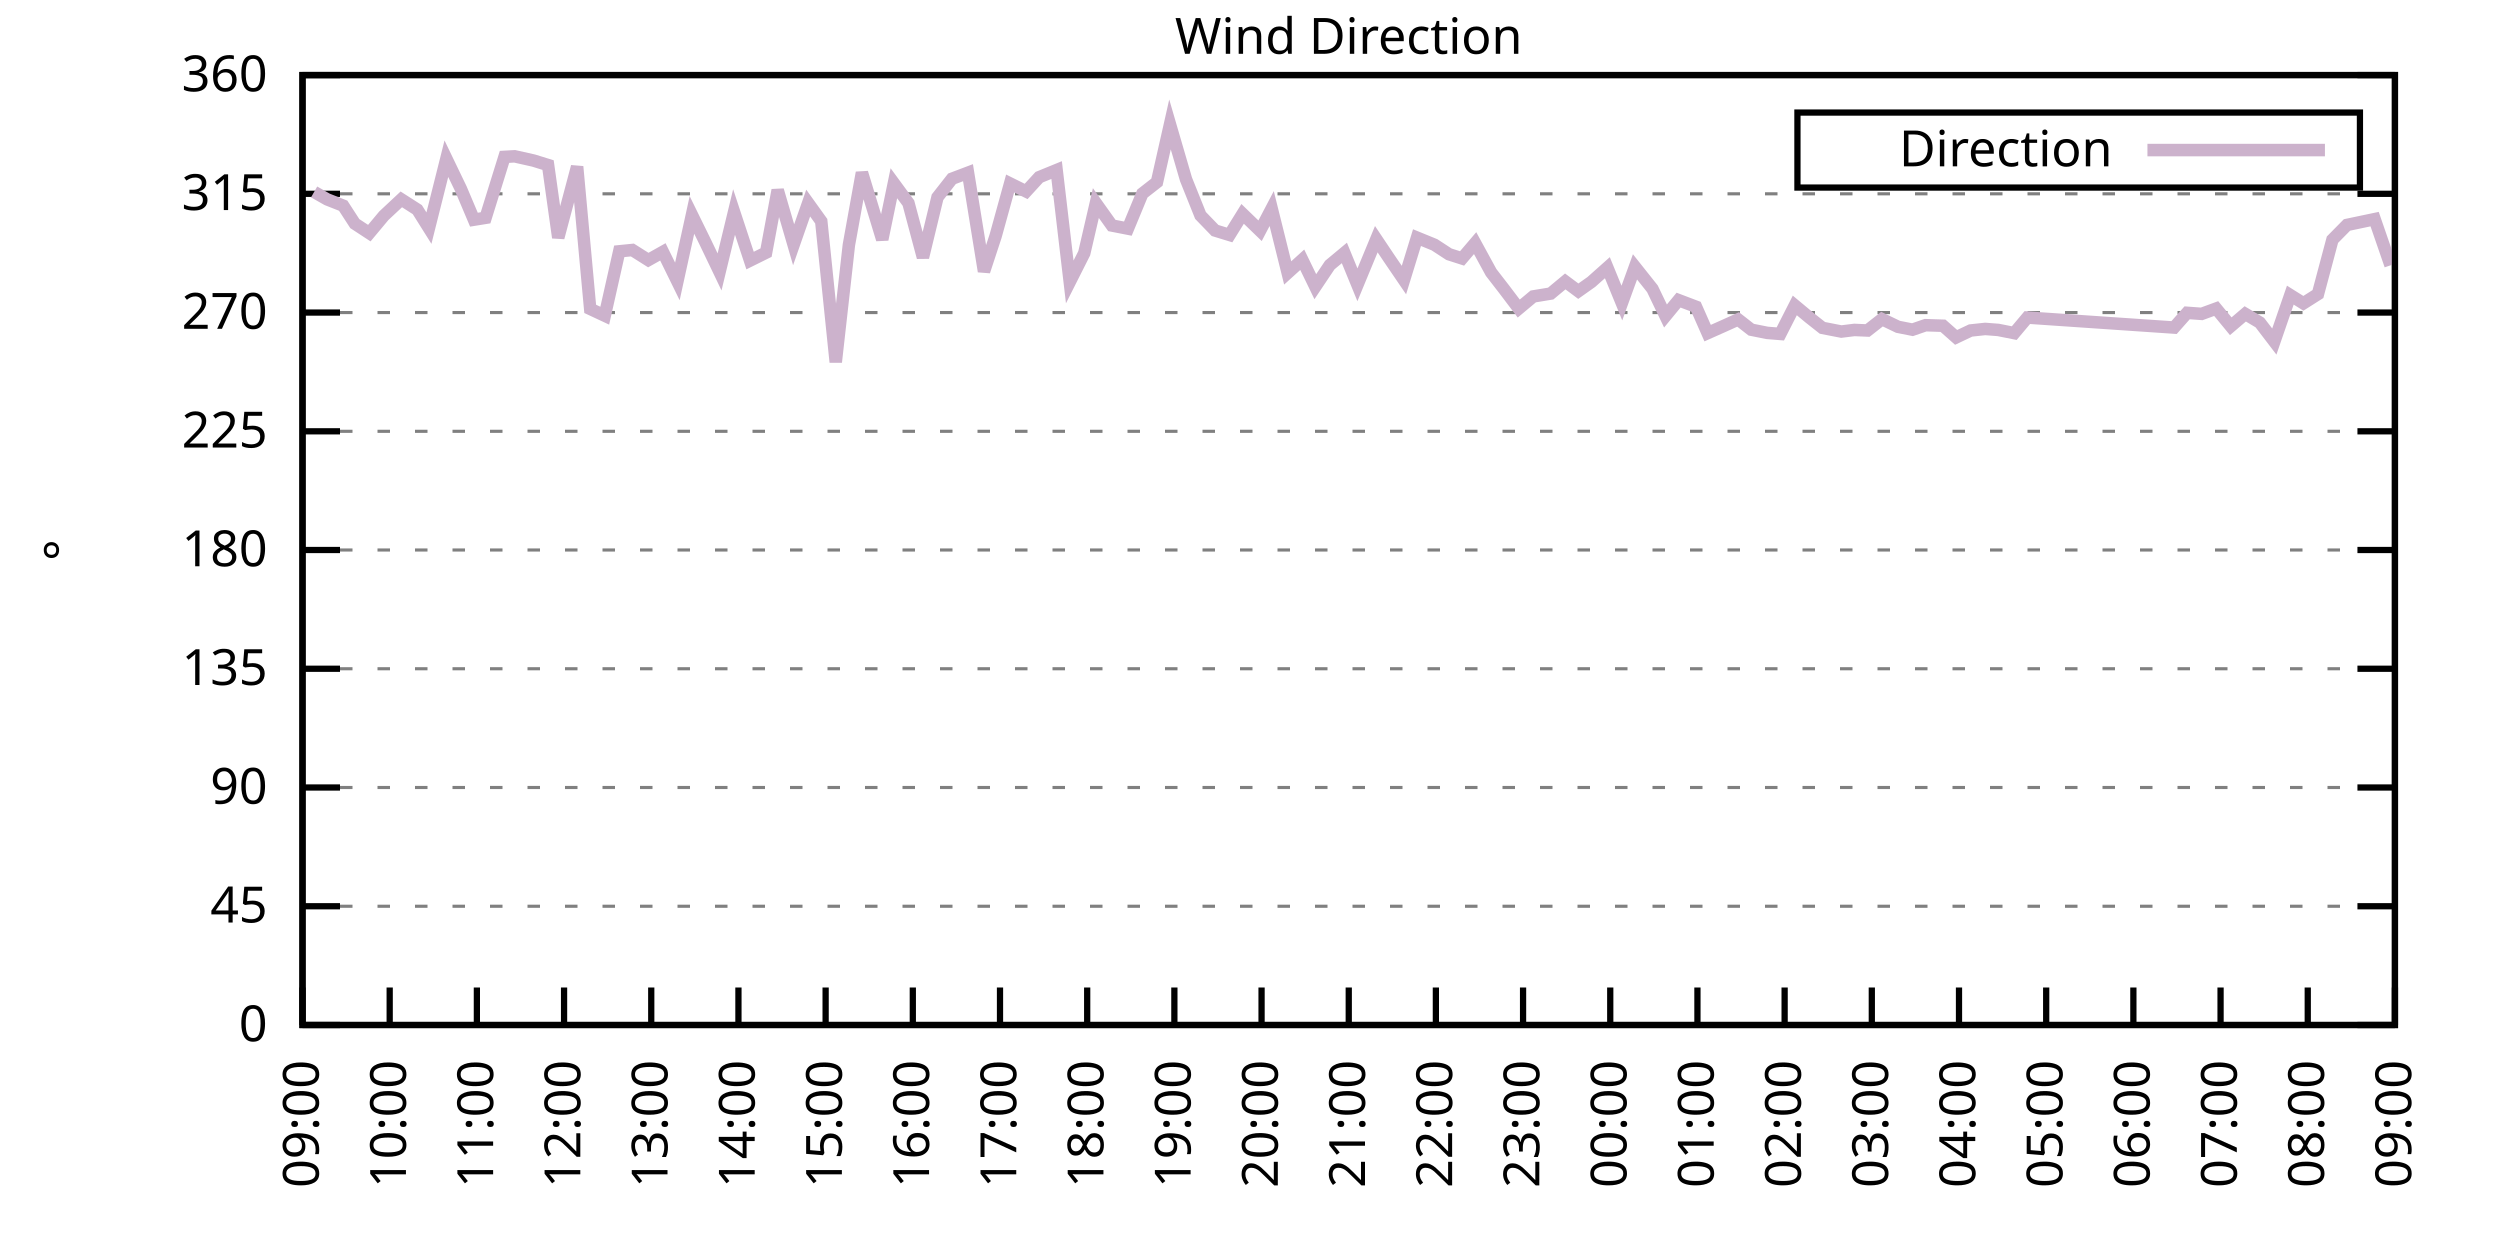
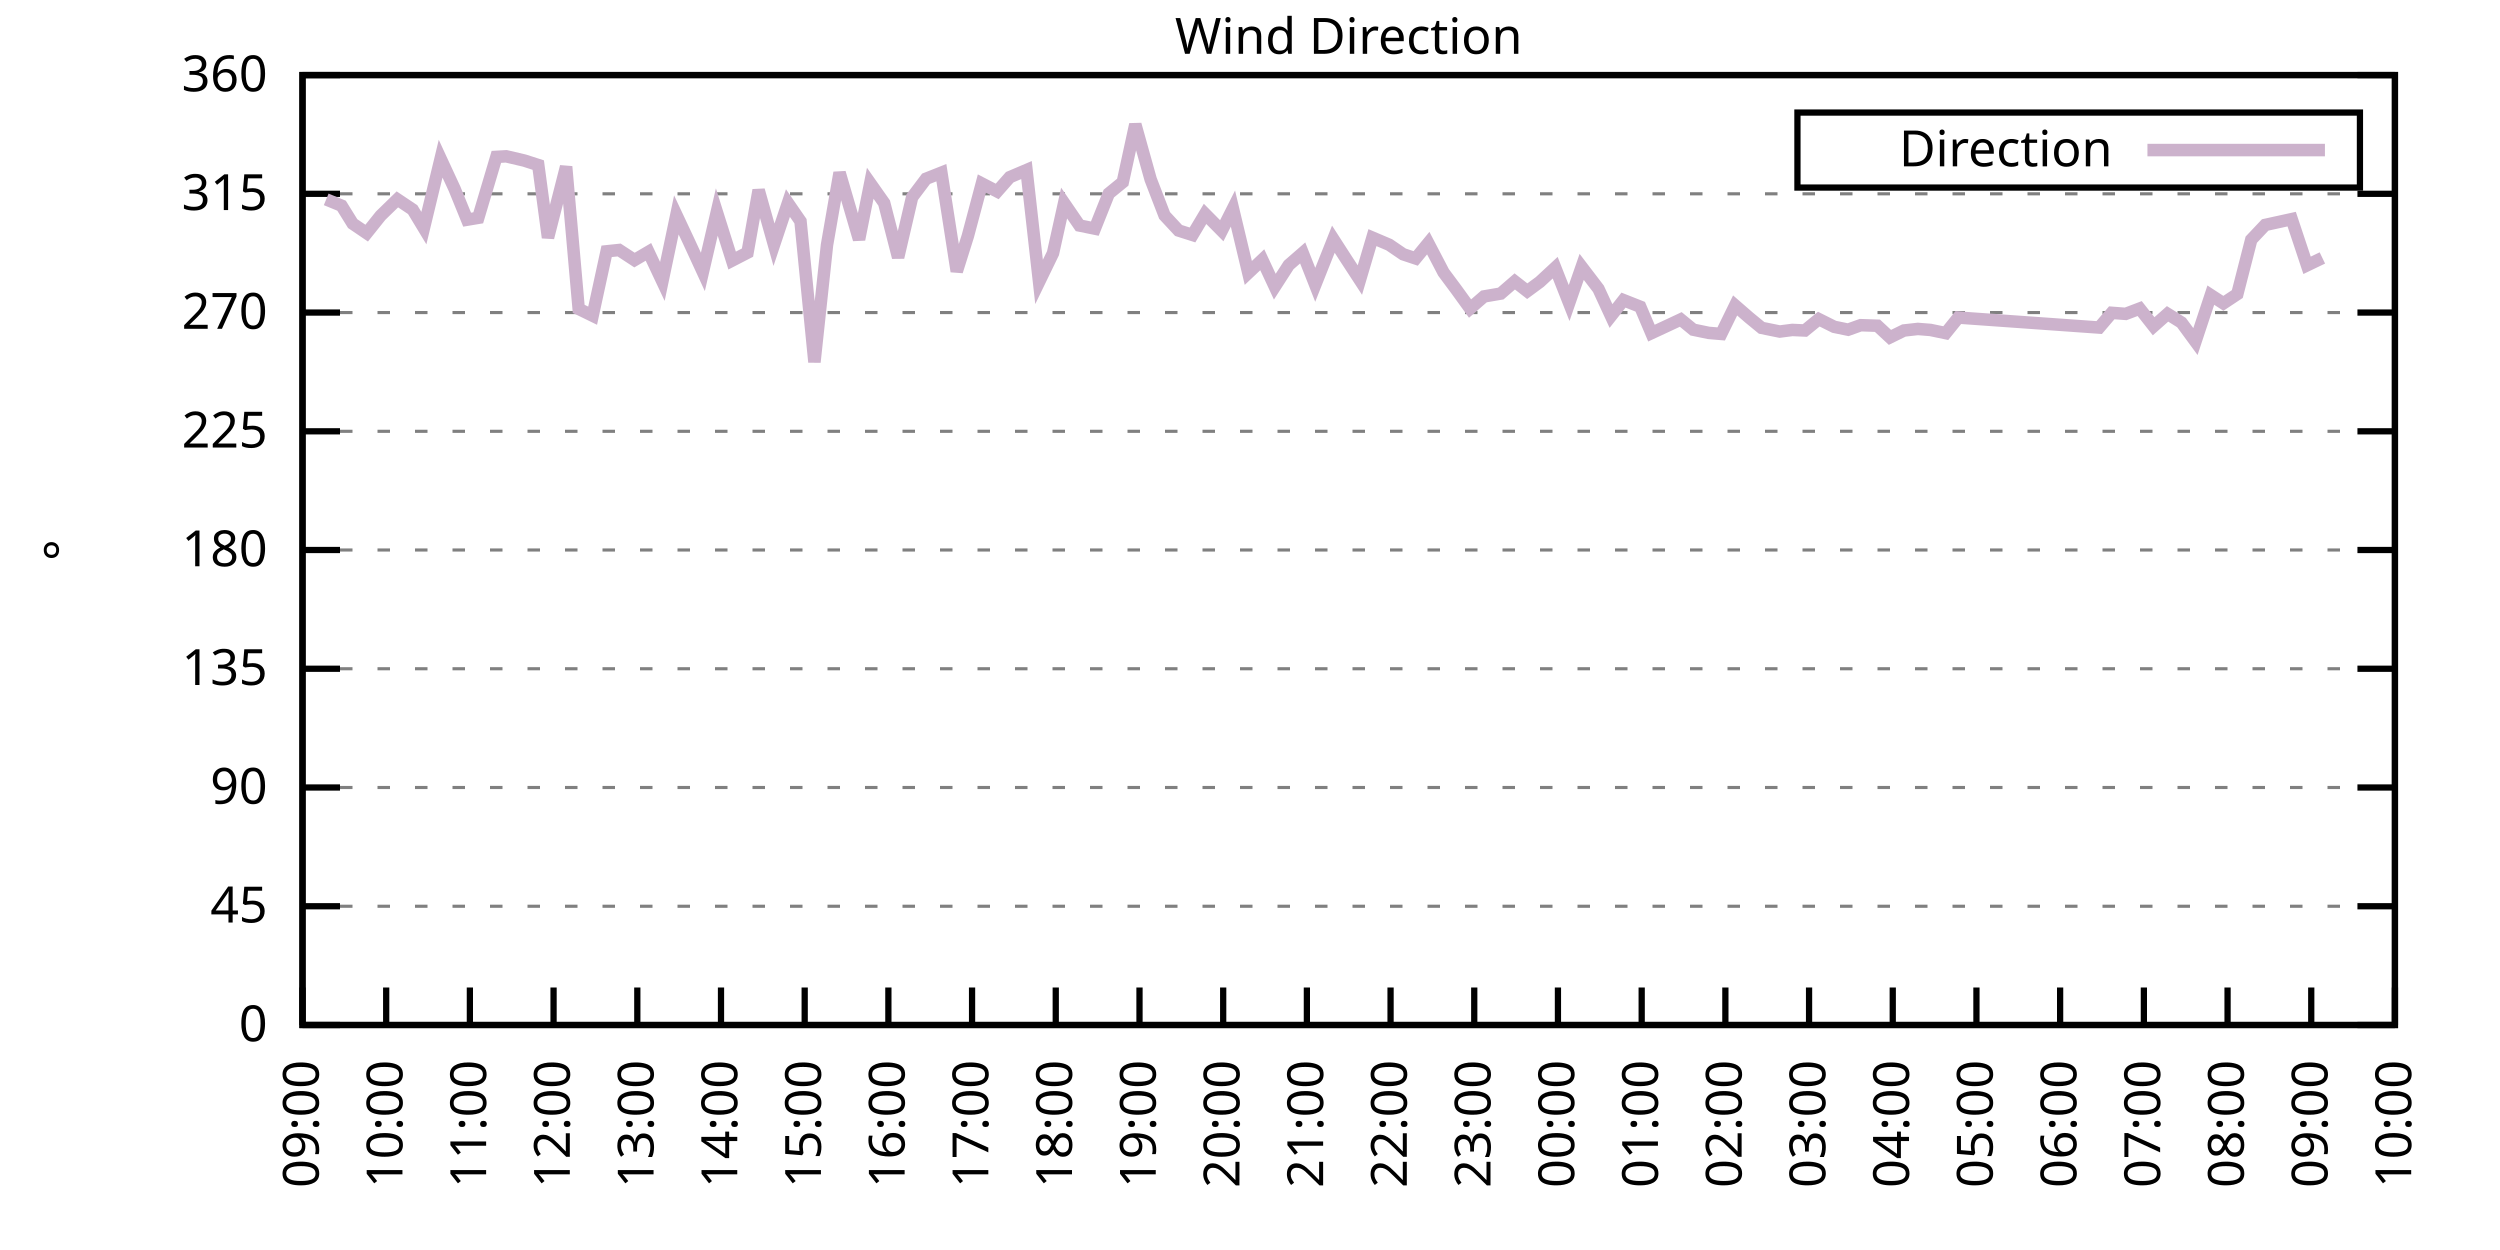
<svg xmlns="http://www.w3.org/2000/svg" xmlns:xlink="http://www.w3.org/1999/xlink" width="400" height="200" viewBox="0 0 400 200">
  <g id="gnuplot_canvas">
    <rect x="0" y="0" width="400" height="200" fill="none" />
    <defs>
      <circle id="gpDot" r="0.5" stroke-width="0.5" stroke="currentColor" />
      <path id="gpPt0" stroke-width="0.333" stroke="currentColor" d="M-1,0 h2 M0,-1 v2" />
      <path id="gpPt1" stroke-width="0.333" stroke="currentColor" d="M-1,-1 L1,1 M1,-1 L-1,1" />
      <path id="gpPt2" stroke-width="0.333" stroke="currentColor" d="M-1,0 L1,0 M0,-1 L0,1 M-1,-1 L1,1 M-1,1 L1,-1" />
      <rect id="gpPt3" stroke-width="0.333" stroke="currentColor" x="-1" y="-1" width="2" height="2" />
      <rect id="gpPt4" stroke-width="0.333" stroke="currentColor" fill="currentColor" x="-1" y="-1" width="2" height="2" />
      <circle id="gpPt5" stroke-width="0.333" stroke="currentColor" cx="0" cy="0" r="1" />
      <use xlink:href="#gpPt5" id="gpPt6" fill="currentColor" stroke="none" />
      <path id="gpPt7" stroke-width="0.333" stroke="currentColor" d="M0,-1.33 L-1.33,0.67 L1.33,0.67 z" />
      <use xlink:href="#gpPt7" id="gpPt8" fill="currentColor" stroke="none" />
      <use xlink:href="#gpPt7" id="gpPt9" stroke="currentColor" transform="rotate(180)" />
      <use xlink:href="#gpPt9" id="gpPt10" fill="currentColor" stroke="none" />
      <use xlink:href="#gpPt3" id="gpPt11" stroke="currentColor" transform="rotate(45)" />
      <use xlink:href="#gpPt11" id="gpPt12" fill="currentColor" stroke="none" />
      <path id="gpPt13" stroke-width="0.333" stroke="currentColor" d="M0,1.330 L1.265,0.411 L0.782,-1.067 L-0.782,-1.076 L-1.265,0.411 z" />
      <use xlink:href="#gpPt13" id="gpPt14" fill="currentColor" stroke="none" />
      <filter id="textbox" filterUnits="objectBoundingBox" x="0" y="0" height="1" width="1">
        <feFlood flood-color="white" flood-opacity="1" result="bgnd" />
        <feComposite in="SourceGraphic" in2="bgnd" operator="atop" />
      </filter>
      <filter id="greybox" filterUnits="objectBoundingBox" x="0" y="0" height="1" width="1">
        <feFlood flood-color="lightgrey" flood-opacity="1" result="grey" />
        <feComposite in="SourceGraphic" in2="grey" operator="atop" />
      </filter>
    </defs>
    <g fill="none" color="white" stroke="currentColor" stroke-width="1.00" stroke-linecap="butt" stroke-linejoin="miter">
</g>
    <g fill="none" color="black" stroke="currentColor" stroke-width="1.00" stroke-linecap="butt" stroke-linejoin="miter">
      <g stroke="none" shape-rendering="crispEdges">
        <polygon fill="rgb(255, 255, 255)" points="48.40,164.00 383.18,164.00 383.18,12.02 48.40,12.02 " />
      </g>
    </g>
    <g fill="none" color="black" stroke="currentColor" stroke-width="1.00" stroke-linecap="butt" stroke-linejoin="miter">
</g>
    <g fill="none" color="black" stroke="black" stroke-width="0.50" stroke-linecap="butt" stroke-linejoin="miter">
</g>
    <g fill="none" color="gray" stroke="currentColor" stroke-width="0.50" stroke-linecap="butt" stroke-linejoin="miter">
      <path stroke="gray" stroke-dasharray="2,4" class="gridline" d="M48.40,164.00 L383.19,164.00  " />
    </g>
    <g fill="none" color="gray" stroke="gray" stroke-width="1.00" stroke-linecap="butt" stroke-linejoin="miter">
</g>
    <g fill="none" color="black" stroke="currentColor" stroke-width="1.00" stroke-linecap="butt" stroke-linejoin="miter">
      <path stroke="black" d="M48.40,164.00 L54.40,164.00 M383.19,164.00 L377.19,164.00  " />
      <g transform="translate(42.80,166.60)" stroke="none" fill="black" font-family="Sans" font-size="8.00" text-anchor="end">
        <text>
          <tspan font-family="Sans"> 0</tspan>
        </text>
      </g>
    </g>
    <g fill="none" color="black" stroke="currentColor" stroke-width="1.00" stroke-linecap="butt" stroke-linejoin="miter">
</g>
    <g fill="none" color="black" stroke="black" stroke-width="0.50" stroke-linecap="butt" stroke-linejoin="miter">
</g>
    <g fill="none" color="gray" stroke="currentColor" stroke-width="0.50" stroke-linecap="butt" stroke-linejoin="miter">
      <path stroke="gray" stroke-dasharray="2,4" class="gridline" d="M48.40,145.00 L383.19,145.00  " />
    </g>
    <g fill="none" color="gray" stroke="gray" stroke-width="1.00" stroke-linecap="butt" stroke-linejoin="miter">
</g>
    <g fill="none" color="black" stroke="currentColor" stroke-width="1.00" stroke-linecap="butt" stroke-linejoin="miter">
      <path stroke="black" d="M48.40,145.00 L54.40,145.00 M383.19,145.00 L377.19,145.00  " />
      <g transform="translate(42.80,147.60)" stroke="none" fill="black" font-family="Sans" font-size="8.00" text-anchor="end">
        <text>
          <tspan font-family="Sans"> 45</tspan>
        </text>
      </g>
    </g>
    <g fill="none" color="black" stroke="currentColor" stroke-width="1.00" stroke-linecap="butt" stroke-linejoin="miter">
</g>
    <g fill="none" color="black" stroke="black" stroke-width="0.50" stroke-linecap="butt" stroke-linejoin="miter">
</g>
    <g fill="none" color="gray" stroke="currentColor" stroke-width="0.50" stroke-linecap="butt" stroke-linejoin="miter">
      <path stroke="gray" stroke-dasharray="2,4" class="gridline" d="M48.40,126.00 L383.19,126.00  " />
    </g>
    <g fill="none" color="gray" stroke="gray" stroke-width="1.00" stroke-linecap="butt" stroke-linejoin="miter">
</g>
    <g fill="none" color="black" stroke="currentColor" stroke-width="1.00" stroke-linecap="butt" stroke-linejoin="miter">
      <path stroke="black" d="M48.40,126.00 L54.40,126.00 M383.19,126.00 L377.19,126.00  " />
      <g transform="translate(42.80,128.60)" stroke="none" fill="black" font-family="Sans" font-size="8.00" text-anchor="end">
        <text>
          <tspan font-family="Sans"> 90</tspan>
        </text>
      </g>
    </g>
    <g fill="none" color="black" stroke="currentColor" stroke-width="1.00" stroke-linecap="butt" stroke-linejoin="miter">
</g>
    <g fill="none" color="black" stroke="black" stroke-width="0.50" stroke-linecap="butt" stroke-linejoin="miter">
</g>
    <g fill="none" color="gray" stroke="currentColor" stroke-width="0.50" stroke-linecap="butt" stroke-linejoin="miter">
      <path stroke="gray" stroke-dasharray="2,4" class="gridline" d="M48.40,107.00 L383.19,107.00  " />
    </g>
    <g fill="none" color="gray" stroke="gray" stroke-width="1.00" stroke-linecap="butt" stroke-linejoin="miter">
</g>
    <g fill="none" color="black" stroke="currentColor" stroke-width="1.00" stroke-linecap="butt" stroke-linejoin="miter">
      <path stroke="black" d="M48.40,107.00 L54.40,107.00 M383.19,107.00 L377.19,107.00  " />
      <g transform="translate(42.80,109.60)" stroke="none" fill="black" font-family="Sans" font-size="8.00" text-anchor="end">
        <text>
          <tspan font-family="Sans"> 135</tspan>
        </text>
      </g>
    </g>
    <g fill="none" color="black" stroke="currentColor" stroke-width="1.00" stroke-linecap="butt" stroke-linejoin="miter">
</g>
    <g fill="none" color="black" stroke="black" stroke-width="0.50" stroke-linecap="butt" stroke-linejoin="miter">
</g>
    <g fill="none" color="gray" stroke="currentColor" stroke-width="0.50" stroke-linecap="butt" stroke-linejoin="miter">
      <path stroke="gray" stroke-dasharray="2,4" class="gridline" d="M48.40,88.00 L383.19,88.00  " />
    </g>
    <g fill="none" color="gray" stroke="gray" stroke-width="1.00" stroke-linecap="butt" stroke-linejoin="miter">
</g>
    <g fill="none" color="black" stroke="currentColor" stroke-width="1.00" stroke-linecap="butt" stroke-linejoin="miter">
      <path stroke="black" d="M48.40,88.00 L54.40,88.00 M383.19,88.00 L377.19,88.00  " />
      <g transform="translate(42.80,90.60)" stroke="none" fill="black" font-family="Sans" font-size="8.00" text-anchor="end">
        <text>
          <tspan font-family="Sans"> 180</tspan>
        </text>
      </g>
    </g>
    <g fill="none" color="black" stroke="currentColor" stroke-width="1.00" stroke-linecap="butt" stroke-linejoin="miter">
</g>
    <g fill="none" color="black" stroke="black" stroke-width="0.50" stroke-linecap="butt" stroke-linejoin="miter">
</g>
    <g fill="none" color="gray" stroke="currentColor" stroke-width="0.50" stroke-linecap="butt" stroke-linejoin="miter">
      <path stroke="gray" stroke-dasharray="2,4" class="gridline" d="M48.40,69.01 L383.19,69.01  " />
    </g>
    <g fill="none" color="gray" stroke="gray" stroke-width="1.00" stroke-linecap="butt" stroke-linejoin="miter">
</g>
    <g fill="none" color="black" stroke="currentColor" stroke-width="1.00" stroke-linecap="butt" stroke-linejoin="miter">
      <path stroke="black" d="M48.40,69.01 L54.40,69.01 M383.19,69.01 L377.19,69.01  " />
      <g transform="translate(42.80,71.61)" stroke="none" fill="black" font-family="Sans" font-size="8.00" text-anchor="end">
        <text>
          <tspan font-family="Sans"> 225</tspan>
        </text>
      </g>
    </g>
    <g fill="none" color="black" stroke="currentColor" stroke-width="1.00" stroke-linecap="butt" stroke-linejoin="miter">
</g>
    <g fill="none" color="black" stroke="black" stroke-width="0.50" stroke-linecap="butt" stroke-linejoin="miter">
</g>
    <g fill="none" color="gray" stroke="currentColor" stroke-width="0.50" stroke-linecap="butt" stroke-linejoin="miter">
      <path stroke="gray" stroke-dasharray="2,4" class="gridline" d="M48.40,50.01 L383.19,50.01  " />
    </g>
    <g fill="none" color="gray" stroke="gray" stroke-width="1.00" stroke-linecap="butt" stroke-linejoin="miter">
</g>
    <g fill="none" color="black" stroke="currentColor" stroke-width="1.00" stroke-linecap="butt" stroke-linejoin="miter">
      <path stroke="black" d="M48.40,50.01 L54.40,50.01 M383.19,50.01 L377.19,50.01  " />
      <g transform="translate(42.80,52.61)" stroke="none" fill="black" font-family="Sans" font-size="8.00" text-anchor="end">
        <text>
          <tspan font-family="Sans"> 270</tspan>
        </text>
      </g>
    </g>
    <g fill="none" color="black" stroke="currentColor" stroke-width="1.00" stroke-linecap="butt" stroke-linejoin="miter">
</g>
    <g fill="none" color="black" stroke="black" stroke-width="0.50" stroke-linecap="butt" stroke-linejoin="miter">
</g>
    <g fill="none" color="gray" stroke="currentColor" stroke-width="0.50" stroke-linecap="butt" stroke-linejoin="miter">
      <path stroke="gray" stroke-dasharray="2,4" class="gridline" d="M48.40,31.01 L383.19,31.01  " />
    </g>
    <g fill="none" color="gray" stroke="gray" stroke-width="1.00" stroke-linecap="butt" stroke-linejoin="miter">
</g>
    <g fill="none" color="black" stroke="currentColor" stroke-width="1.00" stroke-linecap="butt" stroke-linejoin="miter">
      <path stroke="black" d="M48.40,31.01 L54.40,31.01 M383.19,31.01 L377.19,31.01  " />
      <g transform="translate(42.80,33.61)" stroke="none" fill="black" font-family="Sans" font-size="8.00" text-anchor="end">
        <text>
          <tspan font-family="Sans"> 315</tspan>
        </text>
      </g>
    </g>
    <g fill="none" color="black" stroke="currentColor" stroke-width="1.00" stroke-linecap="butt" stroke-linejoin="miter">
</g>
    <g fill="none" color="black" stroke="black" stroke-width="0.50" stroke-linecap="butt" stroke-linejoin="miter">
</g>
    <g fill="none" color="gray" stroke="currentColor" stroke-width="0.50" stroke-linecap="butt" stroke-linejoin="miter">
      <path stroke="gray" stroke-dasharray="2,4" class="gridline" d="M48.40,12.01 L383.19,12.01  " />
    </g>
    <g fill="none" color="gray" stroke="gray" stroke-width="1.00" stroke-linecap="butt" stroke-linejoin="miter">
</g>
    <g fill="none" color="black" stroke="currentColor" stroke-width="1.00" stroke-linecap="butt" stroke-linejoin="miter">
      <path stroke="black" d="M48.40,12.01 L54.40,12.01 M383.19,12.01 L377.19,12.01  " />
      <g transform="translate(42.80,14.61)" stroke="none" fill="black" font-family="Sans" font-size="8.00" text-anchor="end">
        <text>
          <tspan font-family="Sans"> 360</tspan>
        </text>
      </g>
    </g>
    <g fill="none" color="black" stroke="currentColor" stroke-width="1.00" stroke-linecap="butt" stroke-linejoin="miter">
      <path stroke="black" d="M48.40,164.00 L48.40,158.00  " />
      <g transform="translate(51.00,169.60) rotate(270.00)" stroke="none" fill="black" font-family="Sans" font-size="8.00" text-anchor="end">
        <text>
          <tspan font-family="Sans">09:00</tspan>
        </text>
      </g>
    </g>
    <g fill="none" color="black" stroke="currentColor" stroke-width="1.00" stroke-linecap="butt" stroke-linejoin="miter">
-       <path stroke="black" d="M62.35,164.00 L62.35,158.00  " />
-       <g transform="translate(64.95,169.60) rotate(270.00)" stroke="none" fill="black" font-family="Sans" font-size="8.00" text-anchor="end">
+       <path stroke="black" d="M61.79,164.00 L61.79,158.00  " />
+       <g transform="translate(64.39,169.60) rotate(270.00)" stroke="none" fill="black" font-family="Sans" font-size="8.00" text-anchor="end">
        <text>
          <tspan font-family="Sans">10:00</tspan>
        </text>
      </g>
    </g>
    <g fill="none" color="black" stroke="currentColor" stroke-width="1.00" stroke-linecap="butt" stroke-linejoin="miter">
-       <path stroke="black" d="M76.30,164.00 L76.30,158.00  " />
-       <g transform="translate(78.90,169.60) rotate(270.00)" stroke="none" fill="black" font-family="Sans" font-size="8.00" text-anchor="end">
+       <path stroke="black" d="M75.18,164.00 L75.18,158.00  " />
+       <g transform="translate(77.78,169.60) rotate(270.00)" stroke="none" fill="black" font-family="Sans" font-size="8.00" text-anchor="end">
        <text>
          <tspan font-family="Sans">11:00</tspan>
        </text>
      </g>
    </g>
    <g fill="none" color="black" stroke="currentColor" stroke-width="1.00" stroke-linecap="butt" stroke-linejoin="miter">
-       <path stroke="black" d="M90.25,164.00 L90.25,158.00  " />
-       <g transform="translate(92.85,169.60) rotate(270.00)" stroke="none" fill="black" font-family="Sans" font-size="8.00" text-anchor="end">
+       <path stroke="black" d="M88.57,164.00 L88.57,158.00  " />
+       <g transform="translate(91.17,169.60) rotate(270.00)" stroke="none" fill="black" font-family="Sans" font-size="8.00" text-anchor="end">
        <text>
          <tspan font-family="Sans">12:00</tspan>
        </text>
      </g>
    </g>
    <g fill="none" color="black" stroke="currentColor" stroke-width="1.00" stroke-linecap="butt" stroke-linejoin="miter">
-       <path stroke="black" d="M104.20,164.00 L104.20,158.00  " />
-       <g transform="translate(106.80,169.60) rotate(270.00)" stroke="none" fill="black" font-family="Sans" font-size="8.00" text-anchor="end">
+       <path stroke="black" d="M101.97,164.00 L101.97,158.00  " />
+       <g transform="translate(104.57,169.60) rotate(270.00)" stroke="none" fill="black" font-family="Sans" font-size="8.00" text-anchor="end">
        <text>
          <tspan font-family="Sans">13:00</tspan>
        </text>
      </g>
    </g>
    <g fill="none" color="black" stroke="currentColor" stroke-width="1.00" stroke-linecap="butt" stroke-linejoin="miter">
-       <path stroke="black" d="M118.15,164.00 L118.15,158.00  " />
-       <g transform="translate(120.75,169.60) rotate(270.00)" stroke="none" fill="black" font-family="Sans" font-size="8.00" text-anchor="end">
+       <path stroke="black" d="M115.36,164.00 L115.36,158.00  " />
+       <g transform="translate(117.96,169.60) rotate(270.00)" stroke="none" fill="black" font-family="Sans" font-size="8.00" text-anchor="end">
        <text>
          <tspan font-family="Sans">14:00</tspan>
        </text>
      </g>
    </g>
    <g fill="none" color="black" stroke="currentColor" stroke-width="1.00" stroke-linecap="butt" stroke-linejoin="miter">
-       <path stroke="black" d="M132.10,164.00 L132.10,158.00  " />
-       <g transform="translate(134.70,169.60) rotate(270.00)" stroke="none" fill="black" font-family="Sans" font-size="8.00" text-anchor="end">
+       <path stroke="black" d="M128.75,164.00 L128.75,158.00  " />
+       <g transform="translate(131.35,169.60) rotate(270.00)" stroke="none" fill="black" font-family="Sans" font-size="8.00" text-anchor="end">
        <text>
          <tspan font-family="Sans">15:00</tspan>
        </text>
      </g>
    </g>
    <g fill="none" color="black" stroke="currentColor" stroke-width="1.00" stroke-linecap="butt" stroke-linejoin="miter">
-       <path stroke="black" d="M146.05,164.00 L146.05,158.00  " />
-       <g transform="translate(148.65,169.60) rotate(270.00)" stroke="none" fill="black" font-family="Sans" font-size="8.00" text-anchor="end">
+       <path stroke="black" d="M142.14,164.00 L142.14,158.00  " />
+       <g transform="translate(144.74,169.60) rotate(270.00)" stroke="none" fill="black" font-family="Sans" font-size="8.00" text-anchor="end">
        <text>
          <tspan font-family="Sans">16:00</tspan>
        </text>
      </g>
    </g>
    <g fill="none" color="black" stroke="currentColor" stroke-width="1.00" stroke-linecap="butt" stroke-linejoin="miter">
-       <path stroke="black" d="M160.00,164.00 L160.00,158.00  " />
-       <g transform="translate(162.60,169.60) rotate(270.00)" stroke="none" fill="black" font-family="Sans" font-size="8.00" text-anchor="end">
+       <path stroke="black" d="M155.53,164.00 L155.53,158.00  " />
+       <g transform="translate(158.13,169.60) rotate(270.00)" stroke="none" fill="black" font-family="Sans" font-size="8.00" text-anchor="end">
        <text>
          <tspan font-family="Sans">17:00</tspan>
        </text>
      </g>
    </g>
    <g fill="none" color="black" stroke="currentColor" stroke-width="1.00" stroke-linecap="butt" stroke-linejoin="miter">
-       <path stroke="black" d="M173.95,164.00 L173.95,158.00  " />
-       <g transform="translate(176.55,169.60) rotate(270.00)" stroke="none" fill="black" font-family="Sans" font-size="8.00" text-anchor="end">
+       <path stroke="black" d="M168.92,164.00 L168.92,158.00  " />
+       <g transform="translate(171.52,169.60) rotate(270.00)" stroke="none" fill="black" font-family="Sans" font-size="8.00" text-anchor="end">
        <text>
          <tspan font-family="Sans">18:00</tspan>
        </text>
      </g>
    </g>
    <g fill="none" color="black" stroke="currentColor" stroke-width="1.00" stroke-linecap="butt" stroke-linejoin="miter">
-       <path stroke="black" d="M187.90,164.00 L187.90,158.00  " />
-       <g transform="translate(190.50,169.60) rotate(270.00)" stroke="none" fill="black" font-family="Sans" font-size="8.00" text-anchor="end">
+       <path stroke="black" d="M182.32,164.00 L182.32,158.00  " />
+       <g transform="translate(184.92,169.60) rotate(270.00)" stroke="none" fill="black" font-family="Sans" font-size="8.00" text-anchor="end">
        <text>
          <tspan font-family="Sans">19:00</tspan>
        </text>
      </g>
    </g>
    <g fill="none" color="black" stroke="currentColor" stroke-width="1.00" stroke-linecap="butt" stroke-linejoin="miter">
-       <path stroke="black" d="M201.85,164.00 L201.85,158.00  " />
-       <g transform="translate(204.45,169.60) rotate(270.00)" stroke="none" fill="black" font-family="Sans" font-size="8.00" text-anchor="end">
+       <path stroke="black" d="M195.71,164.00 L195.71,158.00  " />
+       <g transform="translate(198.31,169.60) rotate(270.00)" stroke="none" fill="black" font-family="Sans" font-size="8.00" text-anchor="end">
        <text>
          <tspan font-family="Sans">20:00</tspan>
        </text>
      </g>
    </g>
    <g fill="none" color="black" stroke="currentColor" stroke-width="1.00" stroke-linecap="butt" stroke-linejoin="miter">
-       <path stroke="black" d="M215.80,164.00 L215.80,158.00  " />
-       <g transform="translate(218.40,169.60) rotate(270.00)" stroke="none" fill="black" font-family="Sans" font-size="8.00" text-anchor="end">
+       <path stroke="black" d="M209.10,164.00 L209.10,158.00  " />
+       <g transform="translate(211.70,169.60) rotate(270.00)" stroke="none" fill="black" font-family="Sans" font-size="8.00" text-anchor="end">
        <text>
          <tspan font-family="Sans">21:00</tspan>
        </text>
      </g>
    </g>
    <g fill="none" color="black" stroke="currentColor" stroke-width="1.00" stroke-linecap="butt" stroke-linejoin="miter">
-       <path stroke="black" d="M229.74,164.00 L229.74,158.00  " />
-       <g transform="translate(232.34,169.60) rotate(270.00)" stroke="none" fill="black" font-family="Sans" font-size="8.00" text-anchor="end">
+       <path stroke="black" d="M222.49,164.00 L222.49,158.00  " />
+       <g transform="translate(225.09,169.60) rotate(270.00)" stroke="none" fill="black" font-family="Sans" font-size="8.00" text-anchor="end">
        <text>
          <tspan font-family="Sans">22:00</tspan>
        </text>
      </g>
    </g>
    <g fill="none" color="black" stroke="currentColor" stroke-width="1.00" stroke-linecap="butt" stroke-linejoin="miter">
-       <path stroke="black" d="M243.69,164.00 L243.69,158.00  " />
-       <g transform="translate(246.29,169.60) rotate(270.00)" stroke="none" fill="black" font-family="Sans" font-size="8.00" text-anchor="end">
+       <path stroke="black" d="M235.88,164.00 L235.88,158.00  " />
+       <g transform="translate(238.48,169.60) rotate(270.00)" stroke="none" fill="black" font-family="Sans" font-size="8.00" text-anchor="end">
        <text>
          <tspan font-family="Sans">23:00</tspan>
        </text>
      </g>
    </g>
    <g fill="none" color="black" stroke="currentColor" stroke-width="1.00" stroke-linecap="butt" stroke-linejoin="miter">
-       <path stroke="black" d="M257.64,164.00 L257.64,158.00  " />
-       <g transform="translate(260.24,169.60) rotate(270.00)" stroke="none" fill="black" font-family="Sans" font-size="8.00" text-anchor="end">
+       <path stroke="black" d="M249.27,164.00 L249.27,158.00  " />
+       <g transform="translate(251.87,169.60) rotate(270.00)" stroke="none" fill="black" font-family="Sans" font-size="8.00" text-anchor="end">
        <text>
          <tspan font-family="Sans">00:00</tspan>
        </text>
      </g>
    </g>
    <g fill="none" color="black" stroke="currentColor" stroke-width="1.00" stroke-linecap="butt" stroke-linejoin="miter">
-       <path stroke="black" d="M271.59,164.00 L271.59,158.00  " />
-       <g transform="translate(274.19,169.60) rotate(270.00)" stroke="none" fill="black" font-family="Sans" font-size="8.00" text-anchor="end">
+       <path stroke="black" d="M262.67,164.00 L262.67,158.00  " />
+       <g transform="translate(265.27,169.60) rotate(270.00)" stroke="none" fill="black" font-family="Sans" font-size="8.00" text-anchor="end">
        <text>
          <tspan font-family="Sans">01:00</tspan>
        </text>
      </g>
    </g>
    <g fill="none" color="black" stroke="currentColor" stroke-width="1.00" stroke-linecap="butt" stroke-linejoin="miter">
-       <path stroke="black" d="M285.54,164.00 L285.54,158.00  " />
-       <g transform="translate(288.14,169.60) rotate(270.00)" stroke="none" fill="black" font-family="Sans" font-size="8.00" text-anchor="end">
+       <path stroke="black" d="M276.06,164.00 L276.06,158.00  " />
+       <g transform="translate(278.66,169.60) rotate(270.00)" stroke="none" fill="black" font-family="Sans" font-size="8.00" text-anchor="end">
        <text>
          <tspan font-family="Sans">02:00</tspan>
        </text>
      </g>
    </g>
    <g fill="none" color="black" stroke="currentColor" stroke-width="1.00" stroke-linecap="butt" stroke-linejoin="miter">
-       <path stroke="black" d="M299.49,164.00 L299.49,158.00  " />
-       <g transform="translate(302.09,169.60) rotate(270.00)" stroke="none" fill="black" font-family="Sans" font-size="8.00" text-anchor="end">
+       <path stroke="black" d="M289.45,164.00 L289.45,158.00  " />
+       <g transform="translate(292.05,169.60) rotate(270.00)" stroke="none" fill="black" font-family="Sans" font-size="8.00" text-anchor="end">
        <text>
          <tspan font-family="Sans">03:00</tspan>
        </text>
      </g>
    </g>
    <g fill="none" color="black" stroke="currentColor" stroke-width="1.00" stroke-linecap="butt" stroke-linejoin="miter">
-       <path stroke="black" d="M313.44,164.00 L313.44,158.00  " />
-       <g transform="translate(316.04,169.60) rotate(270.00)" stroke="none" fill="black" font-family="Sans" font-size="8.00" text-anchor="end">
+       <path stroke="black" d="M302.84,164.00 L302.84,158.00  " />
+       <g transform="translate(305.44,169.60) rotate(270.00)" stroke="none" fill="black" font-family="Sans" font-size="8.00" text-anchor="end">
        <text>
          <tspan font-family="Sans">04:00</tspan>
        </text>
      </g>
    </g>
    <g fill="none" color="black" stroke="currentColor" stroke-width="1.00" stroke-linecap="butt" stroke-linejoin="miter">
-       <path stroke="black" d="M327.39,164.00 L327.39,158.00  " />
-       <g transform="translate(329.99,169.60) rotate(270.00)" stroke="none" fill="black" font-family="Sans" font-size="8.00" text-anchor="end">
+       <path stroke="black" d="M316.23,164.00 L316.23,158.00  " />
+       <g transform="translate(318.83,169.60) rotate(270.00)" stroke="none" fill="black" font-family="Sans" font-size="8.00" text-anchor="end">
        <text>
          <tspan font-family="Sans">05:00</tspan>
        </text>
      </g>
    </g>
    <g fill="none" color="black" stroke="currentColor" stroke-width="1.00" stroke-linecap="butt" stroke-linejoin="miter">
-       <path stroke="black" d="M341.34,164.00 L341.34,158.00  " />
-       <g transform="translate(343.94,169.60) rotate(270.00)" stroke="none" fill="black" font-family="Sans" font-size="8.00" text-anchor="end">
+       <path stroke="black" d="M329.62,164.00 L329.62,158.00  " />
+       <g transform="translate(332.22,169.60) rotate(270.00)" stroke="none" fill="black" font-family="Sans" font-size="8.00" text-anchor="end">
        <text>
          <tspan font-family="Sans">06:00</tspan>
        </text>
      </g>
    </g>
    <g fill="none" color="black" stroke="currentColor" stroke-width="1.00" stroke-linecap="butt" stroke-linejoin="miter">
-       <path stroke="black" d="M355.29,164.00 L355.29,158.00  " />
-       <g transform="translate(357.89,169.60) rotate(270.00)" stroke="none" fill="black" font-family="Sans" font-size="8.00" text-anchor="end">
+       <path stroke="black" d="M343.02,164.00 L343.02,158.00  " />
+       <g transform="translate(345.62,169.60) rotate(270.00)" stroke="none" fill="black" font-family="Sans" font-size="8.00" text-anchor="end">
        <text>
          <tspan font-family="Sans">07:00</tspan>
        </text>
      </g>
    </g>
    <g fill="none" color="black" stroke="currentColor" stroke-width="1.00" stroke-linecap="butt" stroke-linejoin="miter">
-       <path stroke="black" d="M369.24,164.00 L369.24,158.00  " />
-       <g transform="translate(371.84,169.60) rotate(270.00)" stroke="none" fill="black" font-family="Sans" font-size="8.00" text-anchor="end">
+       <path stroke="black" d="M356.41,164.00 L356.41,158.00  " />
+       <g transform="translate(359.01,169.60) rotate(270.00)" stroke="none" fill="black" font-family="Sans" font-size="8.00" text-anchor="end">
        <text>
          <tspan font-family="Sans">08:00</tspan>
+         </text>
+       </g>
+     </g>
+     <g fill="none" color="black" stroke="currentColor" stroke-width="1.00" stroke-linecap="butt" stroke-linejoin="miter">
+       <path stroke="black" d="M369.80,164.00 L369.80,158.00  " />
+       <g transform="translate(372.40,169.60) rotate(270.00)" stroke="none" fill="black" font-family="Sans" font-size="8.00" text-anchor="end">
+         <text>
+           <tspan font-family="Sans">09:00</tspan>
        </text>
      </g>
    </g>
    <g fill="none" color="black" stroke="currentColor" stroke-width="1.00" stroke-linecap="butt" stroke-linejoin="miter">
      <path stroke="black" d="M383.19,164.00 L383.19,158.00  " />
      <g transform="translate(385.79,169.60) rotate(270.00)" stroke="none" fill="black" font-family="Sans" font-size="8.00" text-anchor="end">
        <text>
-           <tspan font-family="Sans">09:00</tspan>
+           <tspan font-family="Sans">10:00</tspan>
        </text>
      </g>
    </g>
    <g fill="none" color="black" stroke="currentColor" stroke-width="1.00" stroke-linecap="butt" stroke-linejoin="miter">
</g>
    <g fill="none" color="black" stroke="currentColor" stroke-width="1.00" stroke-linecap="butt" stroke-linejoin="miter">
      <path stroke="black" d="M48.40,12.01 L48.40,164.00 L383.19,164.00 L383.19,12.01 L48.40,12.01 Z  " />
    </g>
    <g fill="none" color="black" stroke="currentColor" stroke-width="1.00" stroke-linecap="butt" stroke-linejoin="miter">
</g>
    <g fill="none" color="black" stroke="currentColor" stroke-width="1.00" stroke-linecap="butt" stroke-linejoin="miter">
      <path stroke="black" d="M287.59,30.01 L287.59,18.01 L377.59,18.01 L377.59,30.01 L287.59,30.01 Z  " />
    </g>
    <g id="Wind_direction_plot_1">
      <g fill="none" color="white" stroke="black" stroke-width="2.00" stroke-linecap="butt" stroke-linejoin="miter">
</g>
      <g fill="none" color="black" stroke="currentColor" stroke-width="2.00" stroke-linecap="butt" stroke-linejoin="miter">
        <g transform="translate(337.99,26.61)" stroke="none" fill="black" font-family="Sans" font-size="8.00" text-anchor="end">
          <text>
            <tspan font-family="Sans">Direction</tspan>
          </text>
        </g>
      </g>
      <g fill="none" color="black" stroke="currentColor" stroke-width="2.00" stroke-linecap="butt" stroke-linejoin="miter">
-         <path stroke="rgb(204, 178, 204)" d="M343.59,24.01 L371.99,24.01 M50.26,30.71 L52.35,31.90 L54.91,32.91 L56.77,35.78 L59.09,37.30 L61.42,34.51   L64.21,31.90 L66.77,33.54 L68.63,36.50 L71.42,25.39 L73.74,30.21 L75.83,35.15 L77.69,34.85 L80.72,25.10   L82.34,25.01 L85.37,25.69 L87.69,26.41 L89.32,38.02 L92.34,26.66 L94.43,49.42 L96.76,50.51 L99.08,40.21   L101.18,40.00 L103.73,41.61 L106.06,40.30 L108.38,45.03 L110.71,34.39 L112.80,38.65 L115.13,43.51 L117.45,33.92   L120.01,41.69 L122.57,40.42 L124.43,30.42 L126.98,39.16 L129.31,32.49 L131.40,35.40 L133.72,57.94 L135.82,39.20   L137.91,27.63 L141.16,38.31 L143.02,29.32 L145.35,32.49 L147.67,41.18 L150.00,31.56 L152.32,28.60 L154.88,27.63   L157.44,43.42 L159.30,37.76 L161.62,29.36 L164.18,30.63 L166.27,28.35 L169.06,27.21 L171.16,45.11 L173.48,40.51   L175.34,32.49 L177.90,36.08 L180.46,36.58 L182.78,30.97 L185.11,29.15 L187.20,19.91 L189.76,28.69 L192.08,34.47   L194.41,36.88 L196.73,37.59 L198.82,34.22 L201.61,36.92 L203.47,33.37 L206.03,43.67 L208.36,41.56 L210.45,45.87   L212.77,42.41 L215.10,40.47 L217.19,45.57 L220.21,38.27 L222.30,41.39 L224.63,44.81 L226.72,38.02 L229.51,39.16   L231.84,40.68 L233.93,41.35 L236.02,38.90 L238.58,43.59 L240.67,46.29 L243.00,49.37 L245.32,47.43 L248.11,46.97   L250.44,45.03 L252.53,46.59 L254.62,45.11 L257.18,42.83 L259.50,48.49 L261.60,42.70 L264.39,46.21 L266.48,50.56   L268.57,48.02 L271.36,49.08 L273.22,53.30 L275.78,52.16 L278.10,51.11 L280.20,52.75 L282.75,53.26 L284.85,53.43   L287.17,48.87 L289.50,50.81 L291.59,52.46 L294.61,53.05 L296.70,52.79 L298.80,52.88 L301.12,51.06 L303.68,52.29   L306.00,52.75 L308.09,52.03 L310.88,52.12 L312.98,53.98 L315.30,52.88 L317.63,52.63 L319.72,52.79 L322.28,53.30   L324.37,50.81 L347.85,52.41 L349.94,50.05 L352.27,50.22 L354.59,49.37 L356.92,52.20 L359.24,50.22 L361.57,51.61   L363.89,54.65 L366.45,47.22 L368.54,48.53 L370.87,47.05 L373.19,38.35 L375.52,35.99 L379.94,35.06 L382.49,42.45    " />
+         <path stroke="rgb(204, 178, 204)" d="M343.59,24.01 L371.99,24.01 M52.19,31.90 L54.65,32.91 L56.43,35.78 L58.67,37.30 L60.90,34.51 L63.58,31.90   L66.03,33.54 L67.82,36.50 L70.50,25.39 L72.73,30.21 L74.74,35.15 L76.52,34.85 L79.42,25.10 L80.99,25.01   L83.89,25.69 L86.12,26.41 L87.68,38.02 L90.58,26.66 L92.59,49.42 L94.82,50.51 L97.06,40.21 L99.06,40.00   L101.52,41.61 L103.75,40.30 L105.98,45.03 L108.22,34.39 L110.22,38.65 L112.46,43.51 L114.69,33.92 L117.14,41.69   L119.60,40.42 L121.38,30.42 L123.84,39.16 L126.07,32.49 L128.08,35.40 L130.31,57.94 L132.32,39.20 L134.33,27.63   L137.45,38.31 L139.24,29.32 L141.47,32.49 L143.70,41.18 L145.94,31.56 L148.17,28.60 L150.62,27.63 L153.08,43.42   L154.86,37.76 L157.10,29.36 L159.55,30.63 L161.56,28.35 L164.24,27.21 L166.25,45.11 L168.48,40.51 L170.26,32.49   L172.72,36.08 L175.17,36.58 L177.41,30.97 L179.64,29.15 L181.65,19.91 L184.10,28.69 L186.33,34.47 L188.57,36.88   L190.80,37.59 L192.81,34.22 L195.48,36.92 L197.27,33.37 L199.73,43.67 L201.96,41.56 L203.97,45.87 L206.20,42.41   L208.43,40.47 L210.44,45.57 L213.34,38.27 L215.35,41.39 L217.58,44.81 L219.59,38.02 L222.27,39.16 L224.50,40.68   L226.51,41.35 L228.52,38.90 L230.97,43.59 L232.98,46.29 L235.21,49.37 L237.44,47.43 L240.12,46.97 L242.36,45.03   L244.36,46.59 L246.37,45.11 L248.83,42.83 L251.06,48.49 L253.07,42.70 L255.75,46.21 L257.76,50.56 L259.76,48.02   L262.44,49.08 L264.23,53.30 L266.68,52.16 L268.92,51.11 L270.92,52.75 L273.38,53.26 L275.39,53.43 L277.62,48.87   L279.85,50.81 L281.86,52.46 L284.76,53.05 L286.77,52.79 L288.78,52.88 L291.01,51.06 L293.47,52.29 L295.70,52.75   L297.71,52.03 L300.39,52.12 L302.39,53.98 L304.63,52.88 L306.86,52.63 L308.87,52.79 L311.32,53.30 L313.33,50.81   L335.87,52.41 L337.88,50.05 L340.11,50.22 L342.35,49.37 L344.58,52.20 L346.81,50.22 L349.04,51.61 L351.27,54.65   L353.73,47.22 L355.74,48.53 L357.97,47.05 L360.20,38.35 L362.43,35.99 L366.67,35.06 L369.13,42.45 L371.58,41.27    " />
      </g>
    </g>
    <g fill="none" color="black" stroke="currentColor" stroke-width="2.00" stroke-linecap="butt" stroke-linejoin="miter">
</g>
    <g fill="none" color="black" stroke="black" stroke-width="1.00" stroke-linecap="butt" stroke-linejoin="miter">
</g>
    <g fill="none" color="black" stroke="currentColor" stroke-width="1.00" stroke-linecap="butt" stroke-linejoin="miter">
      <path stroke="black" d="M48.40,12.01 L48.40,164.00 L383.19,164.00 L383.19,12.01 L48.40,12.01 Z  " />
      <g transform="translate(12.80,88.01) rotate(270.00)" stroke="none" fill="black" font-family="Sans" font-size="8.00" text-anchor="middle">
        <text>
          <tspan font-family="Sans">°</tspan>
        </text>
      </g>
    </g>
    <g fill="none" color="black" stroke="currentColor" stroke-width="1.00" stroke-linecap="butt" stroke-linejoin="miter">
</g>
    <g fill="none" color="black" stroke="currentColor" stroke-width="1.00" stroke-linecap="butt" stroke-linejoin="miter">
      <g transform="translate(215.79,8.61)" stroke="none" fill="black" font-family="Sans" font-size="8.00" text-anchor="middle">
        <text>
          <tspan font-family="Sans">Wind Direction</tspan>
        </text>
      </g>
    </g>
    <g fill="none" color="black" stroke="currentColor" stroke-width="1.00" stroke-linecap="butt" stroke-linejoin="miter">
</g>
  </g>
</svg>
